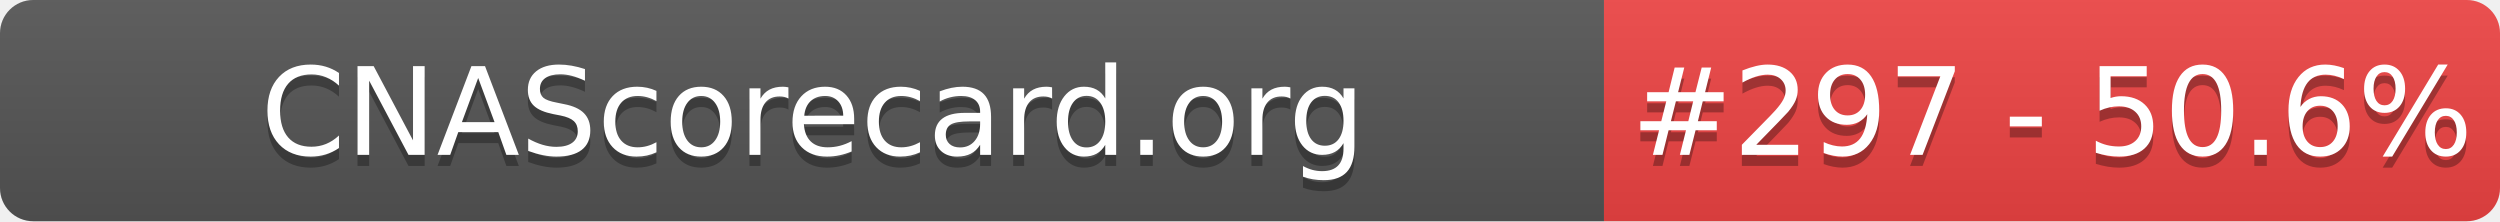
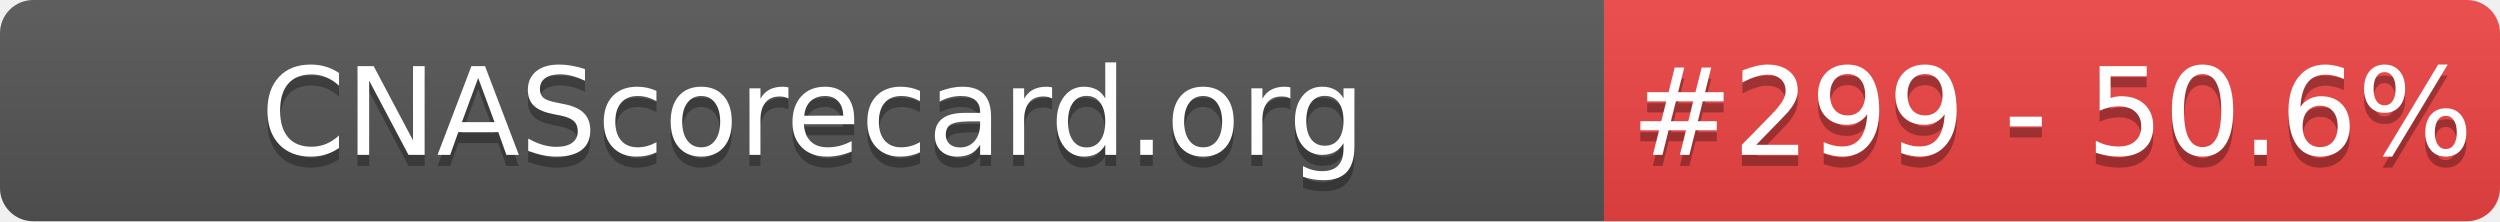
- <svg xmlns="http://www.w3.org/2000/svg" width="226" height="20" role="img" aria-label="CNAScorecard.org: #297 - 50.6%">
+ <svg xmlns="http://www.w3.org/2000/svg" width="226" height="20" role="img" aria-label="CNAScorecard.org: #299 - 50.6%">
  <linearGradient id="s" x2="0" y2="100%">
    <stop offset="0" stop-color="#bbb" stop-opacity=".1" />
    <stop offset="1" stop-opacity=".1" />
  </linearGradient>
  <clipPath id="r">
    <rect width="226" height="20" rx="3" fill="#fff" />
  </clipPath>
  <g clip-path="url(#r)">
    <rect width="145" height="20" fill="#555" />
    <rect x="145" width="81" height="20" fill="#EF4444" />
    <rect width="226" height="20" fill="url(#s)" />
  </g>
  <g fill="#fff" text-anchor="middle" font-family="Verdana,Geneva,DejaVu Sans,sans-serif" text-rendering="geometricPrecision" font-size="110">
    <text aria-hidden="true" x="735" y="150" fill="#010101" fill-opacity=".3" transform="scale(.1)" textLength="1350">CNAScorecard.org</text>
    <text x="735" y="140" transform="scale(.1)" fill="#fff" textLength="1350">CNAScorecard.org</text>
-     <text aria-hidden="true" x="1855" y="150" fill="#010101" fill-opacity=".3" transform="scale(.1)" textLength="660">#297 - 50.6%</text>
-     <text x="1855" y="140" transform="scale(.1)" fill="#fff" textLength="660">#297 - 50.6%</text>
+     <text aria-hidden="true" x="1855" y="150" fill="#010101" fill-opacity=".3" transform="scale(.1)" textLength="660">#299 - 50.6%</text>
+     <text x="1855" y="140" transform="scale(.1)" fill="#fff" textLength="660">#299 - 50.6%</text>
  </g>
</svg>
